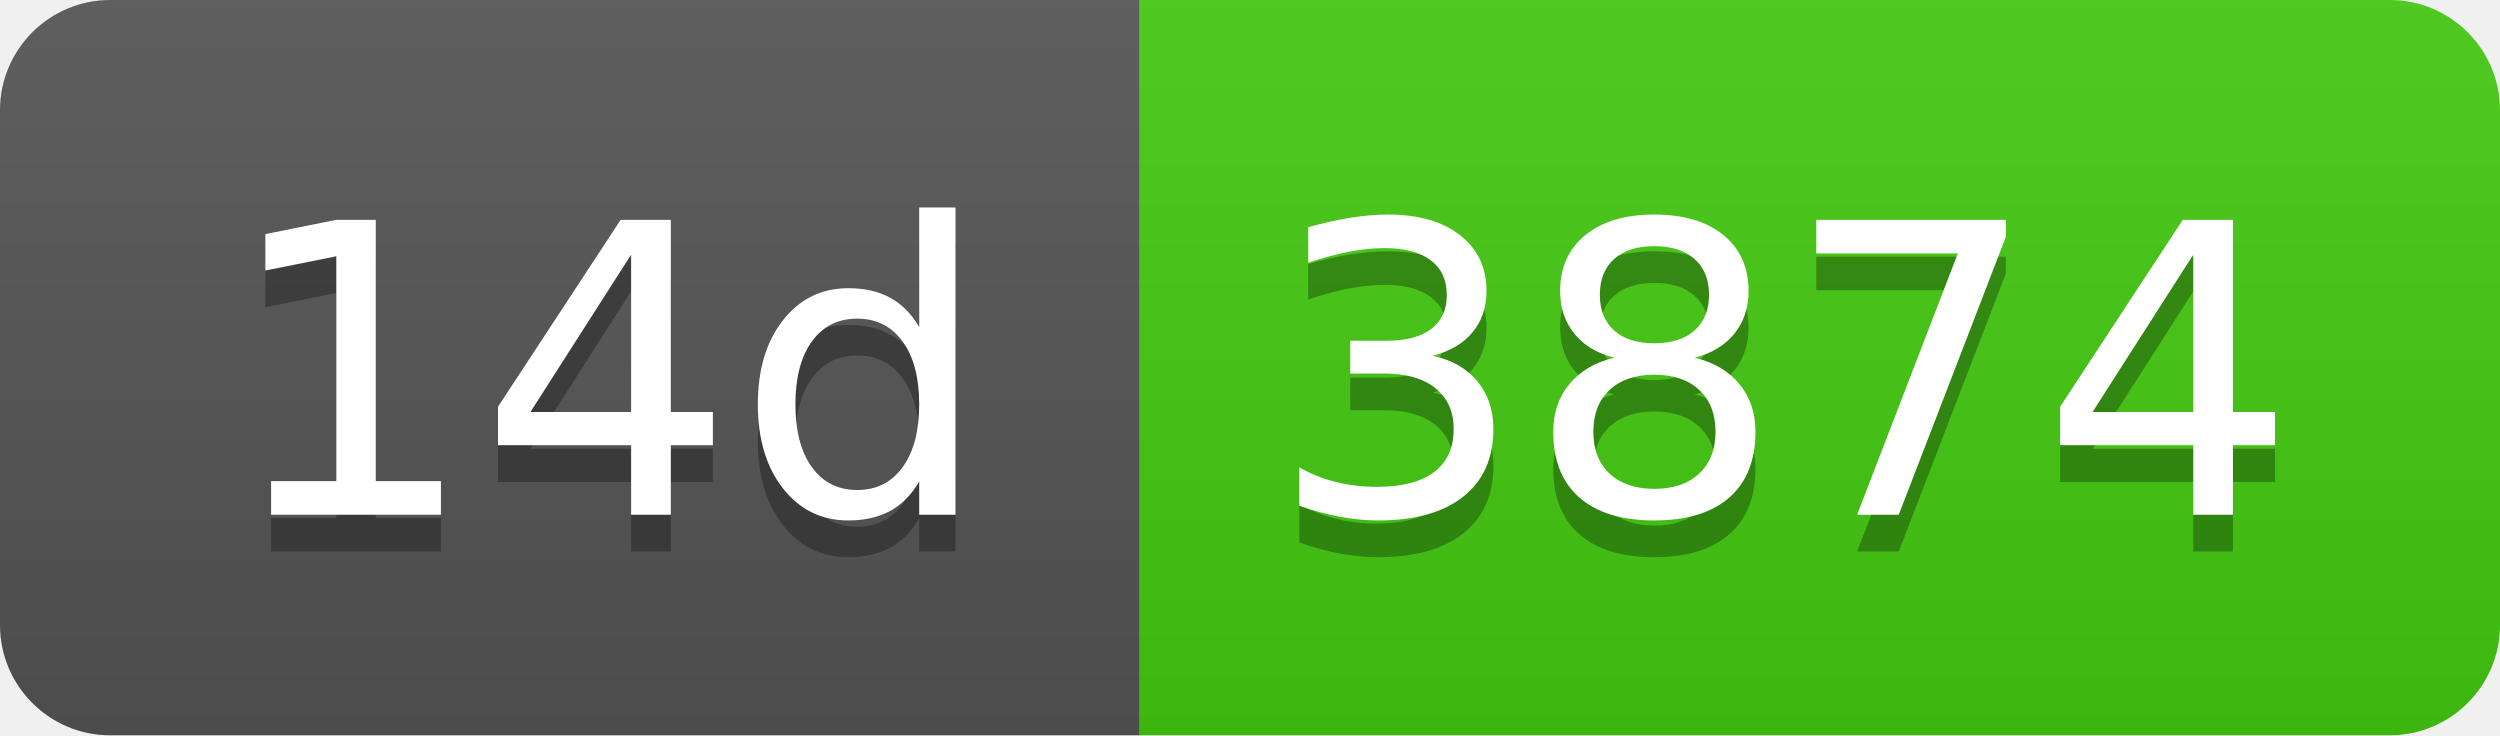
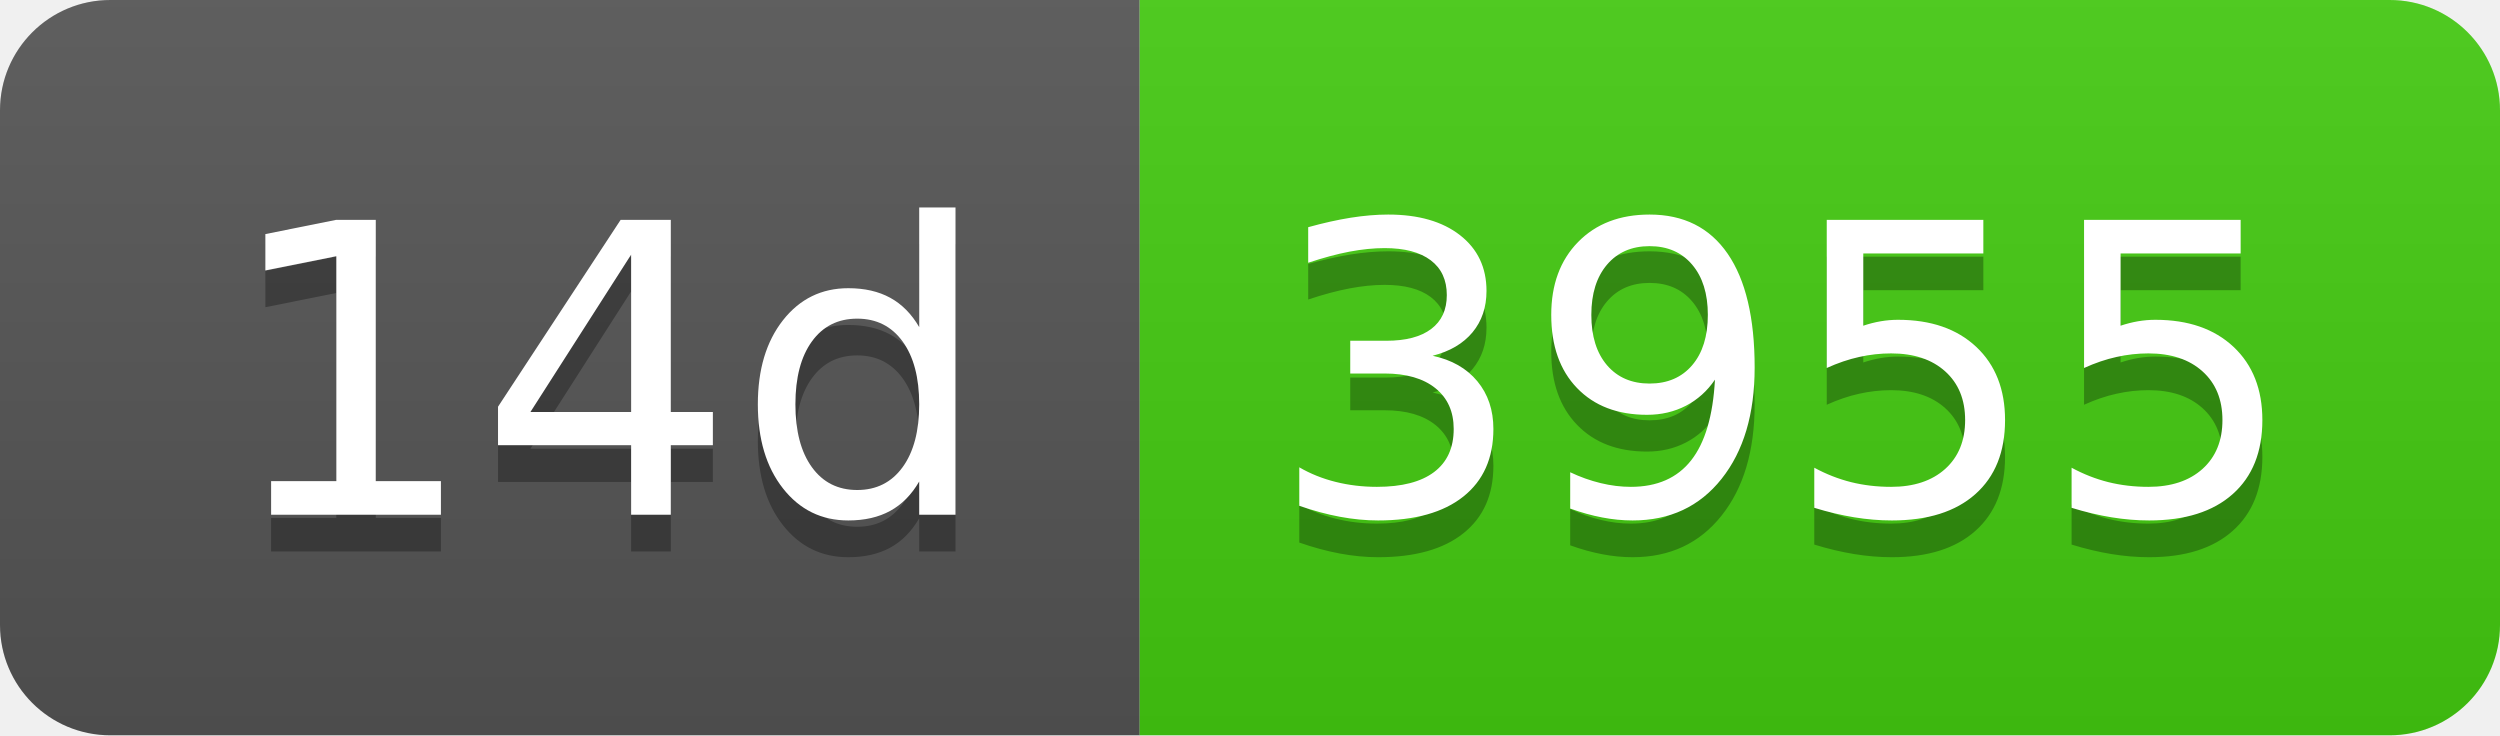
- <svg xmlns="http://www.w3.org/2000/svg" width="68" height="20" role="img" aria-label="14d: 3874">
+ <svg xmlns="http://www.w3.org/2000/svg" width="68" height="20" role="img" aria-label="14d: 3955">
  <linearGradient id="s" x2="0" y2="100%">
    <stop offset="0" stop-color="#bbb" stop-opacity=".1" />
    <stop offset="1" stop-opacity=".1" />
  </linearGradient>
  <clipPath id="r">
    <rect width="68" height="20" rx="3" fill="#fff" />
  </clipPath>
  <g clip-path="url(#r)">
    <rect width="31" height="20" fill="#555" />
    <rect x="31" width="37" height="20" fill="#4c1" />
    <rect width="68" height="20" fill="url(#s)" />
  </g>
  <g fill="#fff" text-anchor="middle" font-family="Verdana,Geneva,DejaVu Sans,sans-serif" text-rendering="geometricPrecision" font-size="110">
    <text aria-hidden="true" x="165" y="150" fill="#010101" fill-opacity=".3" transform="scale(.1)" textLength="210">14d</text>
    <text x="165" y="140" transform="scale(.1)" fill="#fff" textLength="210">14d</text>
-     <text aria-hidden="true" x="485" y="150" fill="#010101" fill-opacity=".3" transform="scale(.1)" textLength="270">3874</text>
-     <text x="485" y="140" transform="scale(.1)" fill="#fff" textLength="270">3874</text>
+     <text aria-hidden="true" x="485" y="150" fill="#010101" fill-opacity=".3" transform="scale(.1)" textLength="270">3955</text>
+     <text x="485" y="140" transform="scale(.1)" fill="#fff" textLength="270">3955</text>
  </g>
</svg>
